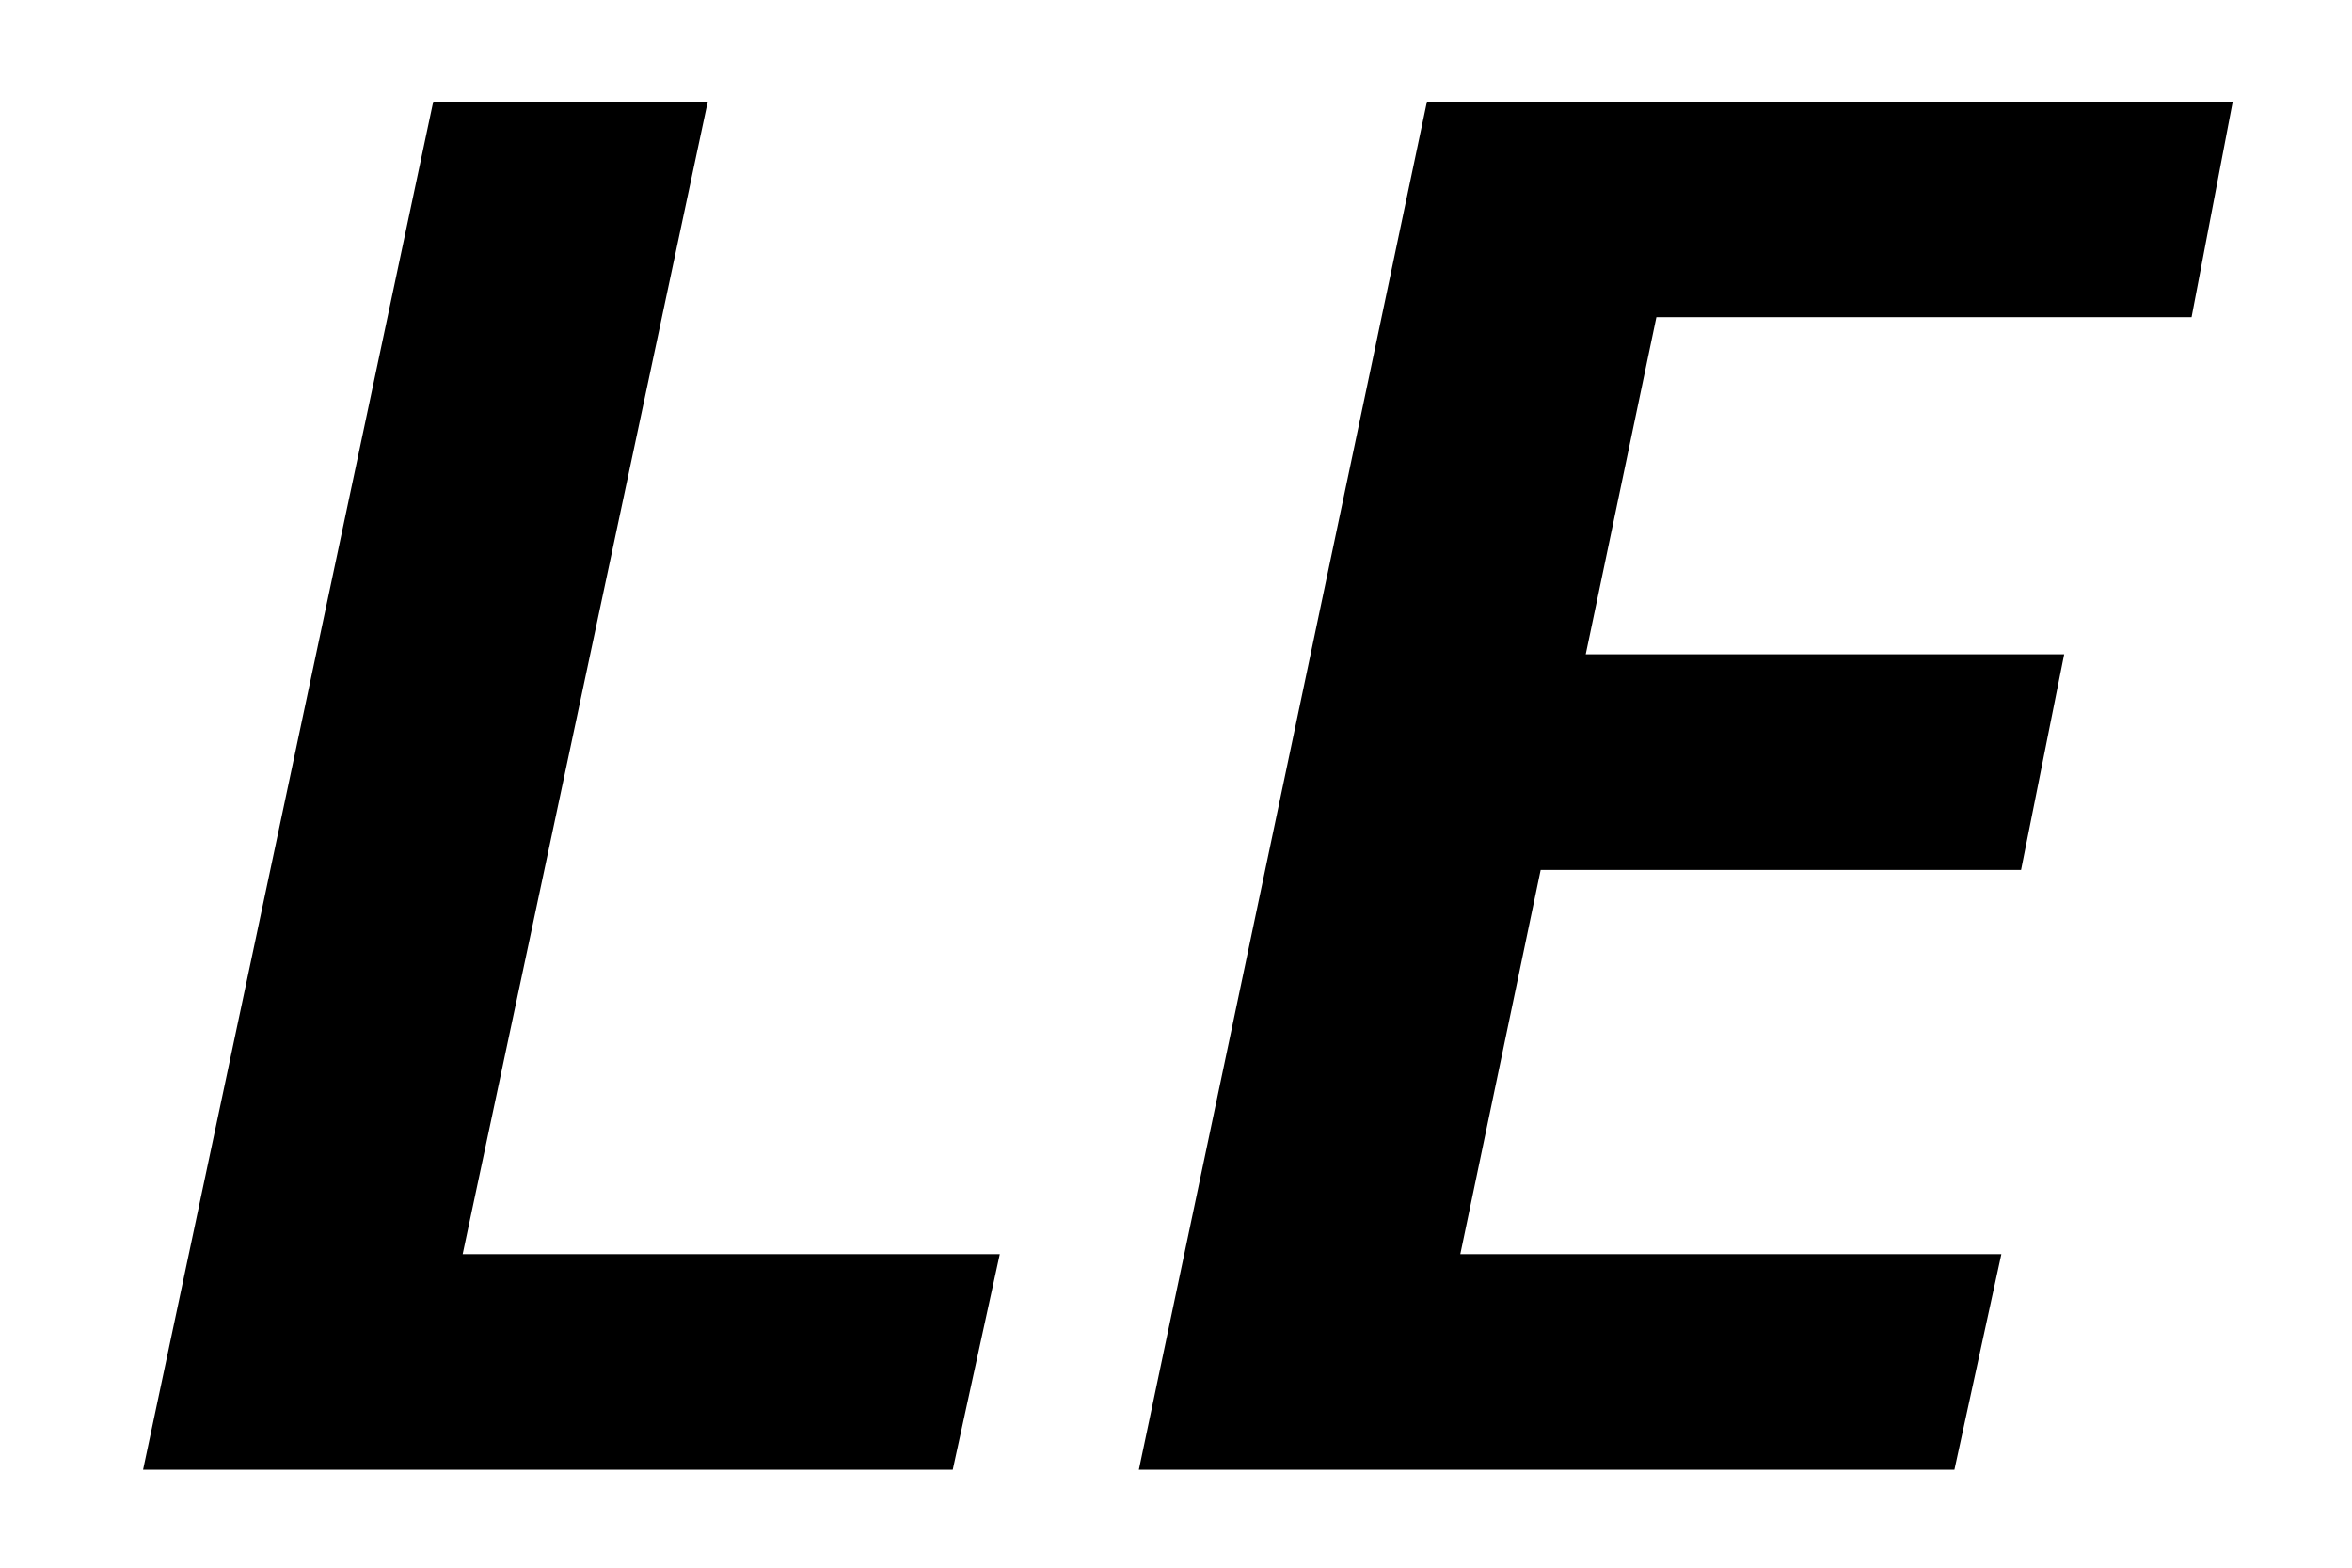
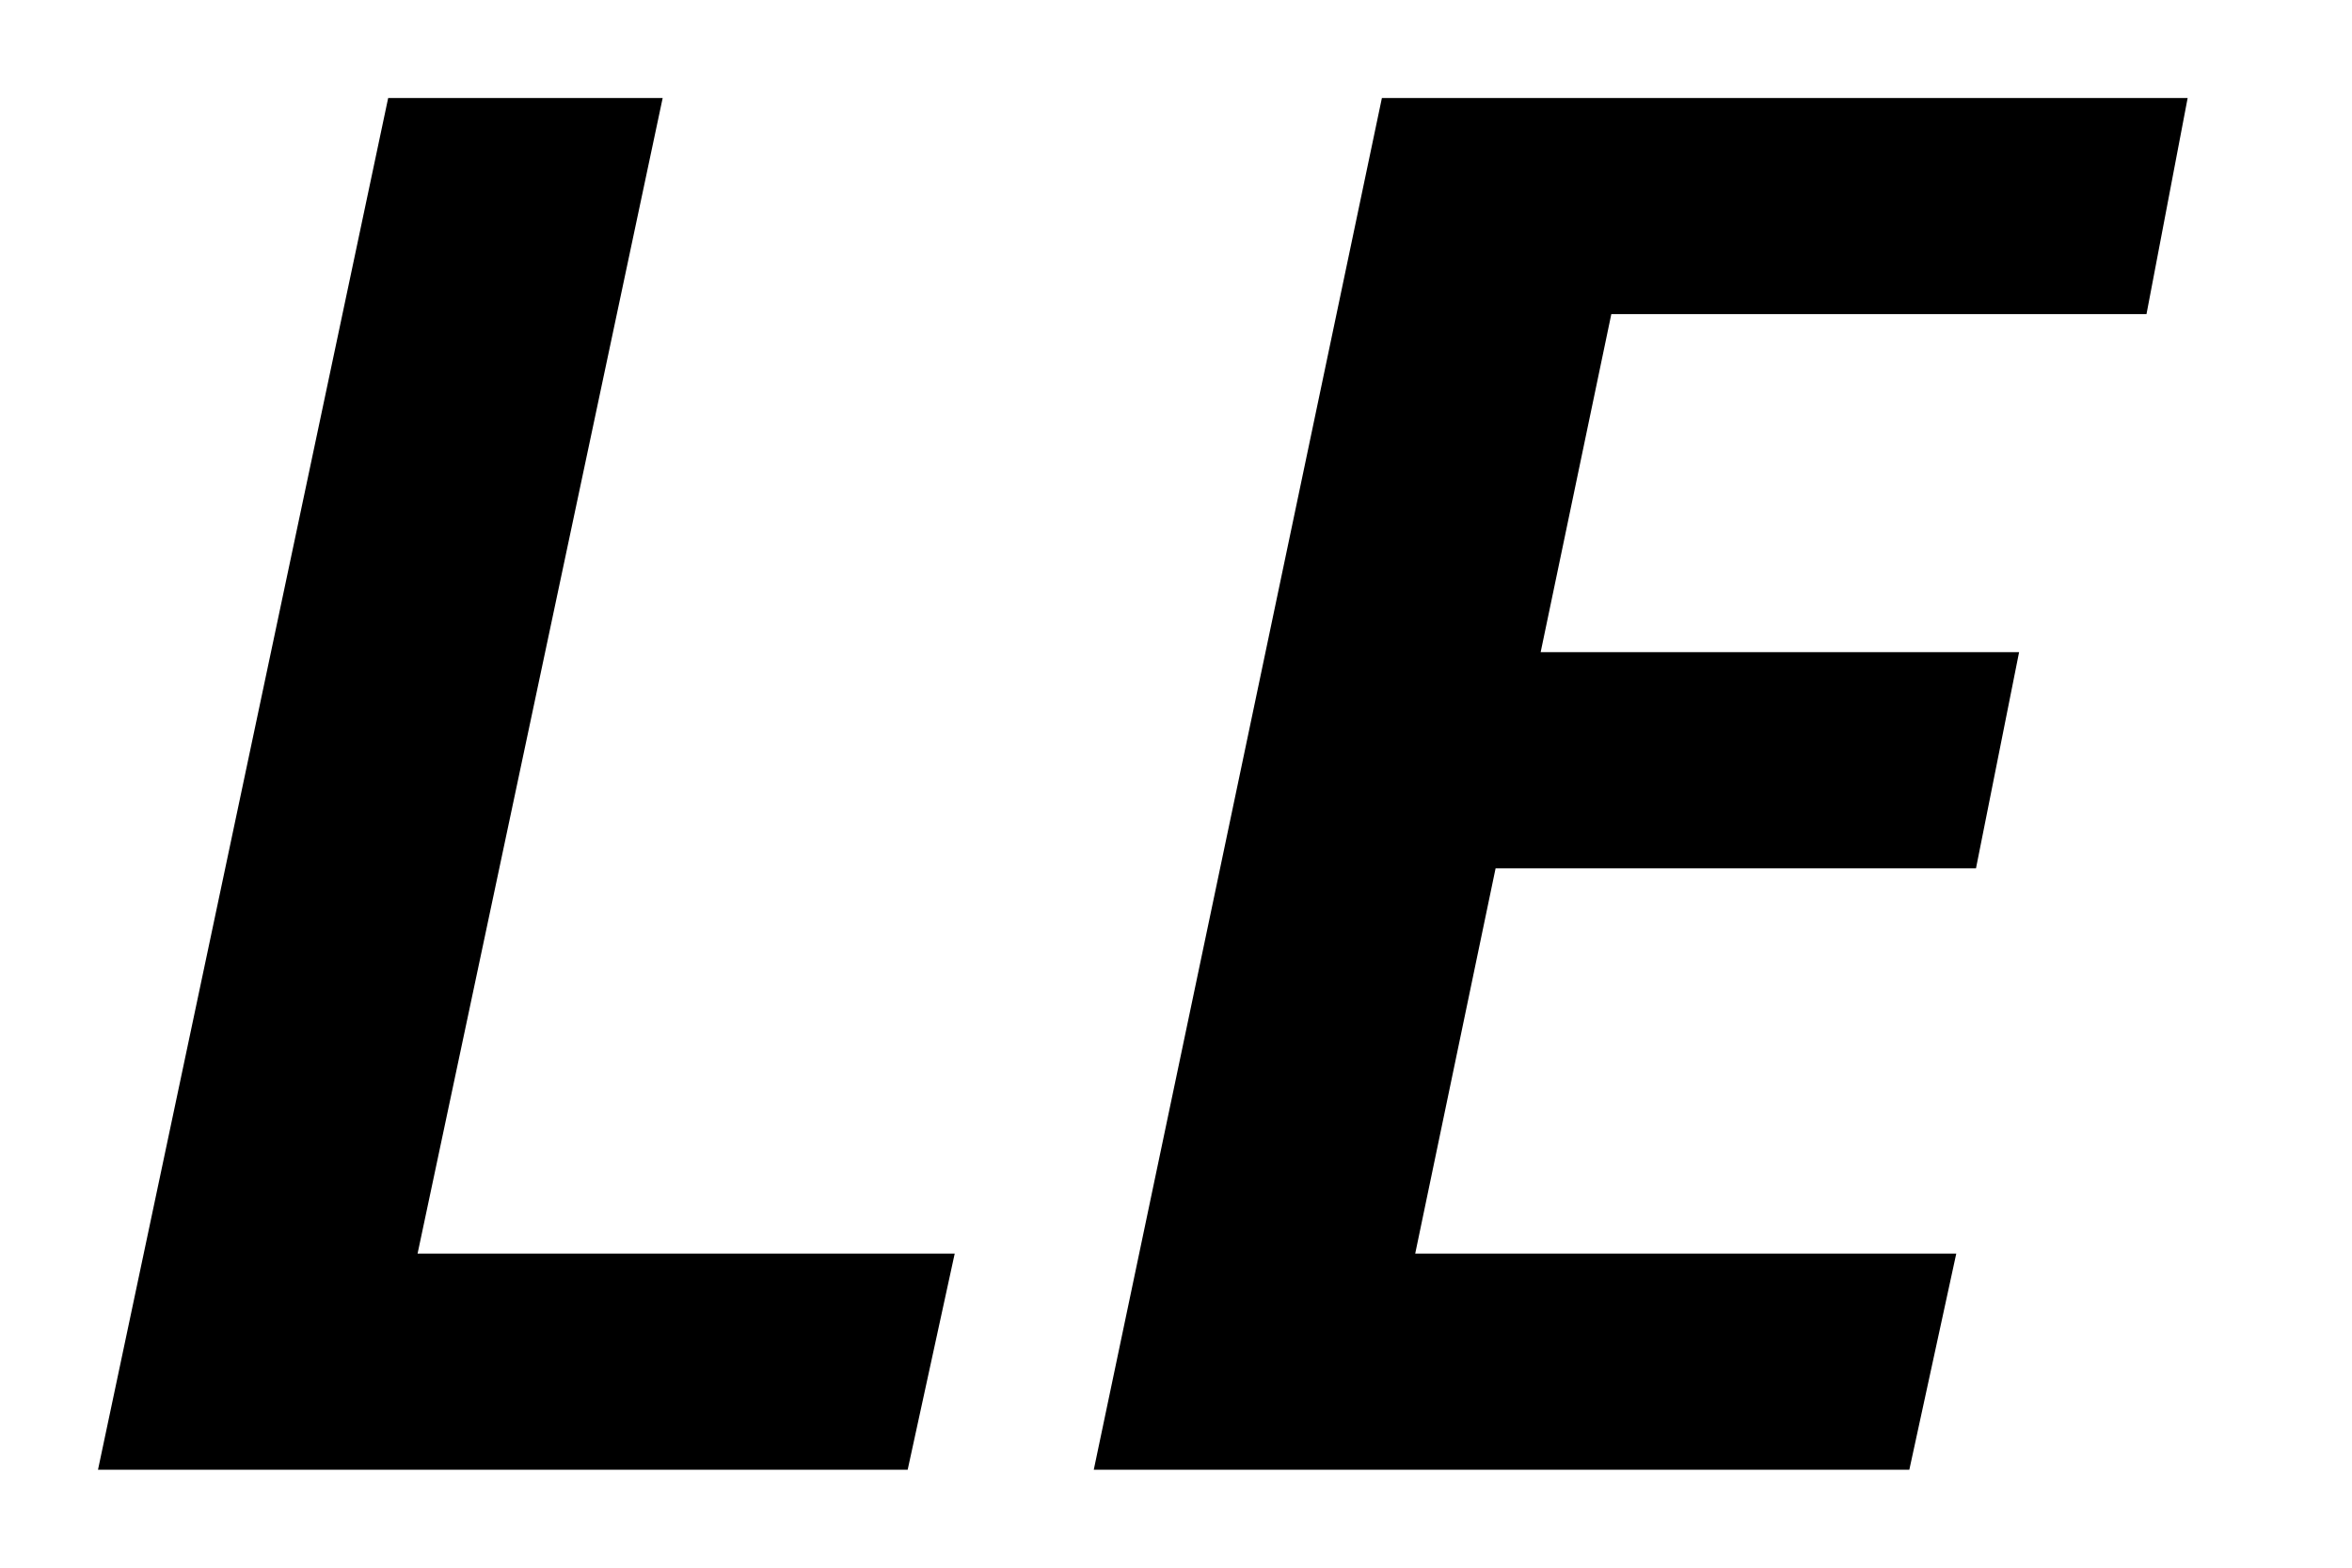
<svg xmlns="http://www.w3.org/2000/svg" width="24" height="16">
-   <path fill-rule="evenodd" clip-rule="evenodd" d="m7.222,1.037h-2.801L1.46,15h8.262l.48-2.2h-5.481l2.501-11.763zm15.561,0h-8.222l-2.94,13.963h8.322l.479-2.2h-5.521l.82-3.921h4.902l.44-2.201h-4.882l.721-3.441h5.461l.42-2.2z" />
+   <path fill-rule="evenodd" clip-rule="evenodd" d="m6.762,1H3.961L1,15h8.262l.48-2.206H4.261L6.762,1zm15.561,0h-8.222l-2.94,14h8.322l.479-2.206h-5.521l.82-3.931h4.902l.44-2.207h-4.882l.721-3.45h5.461L22.323,1z" />
</svg>
